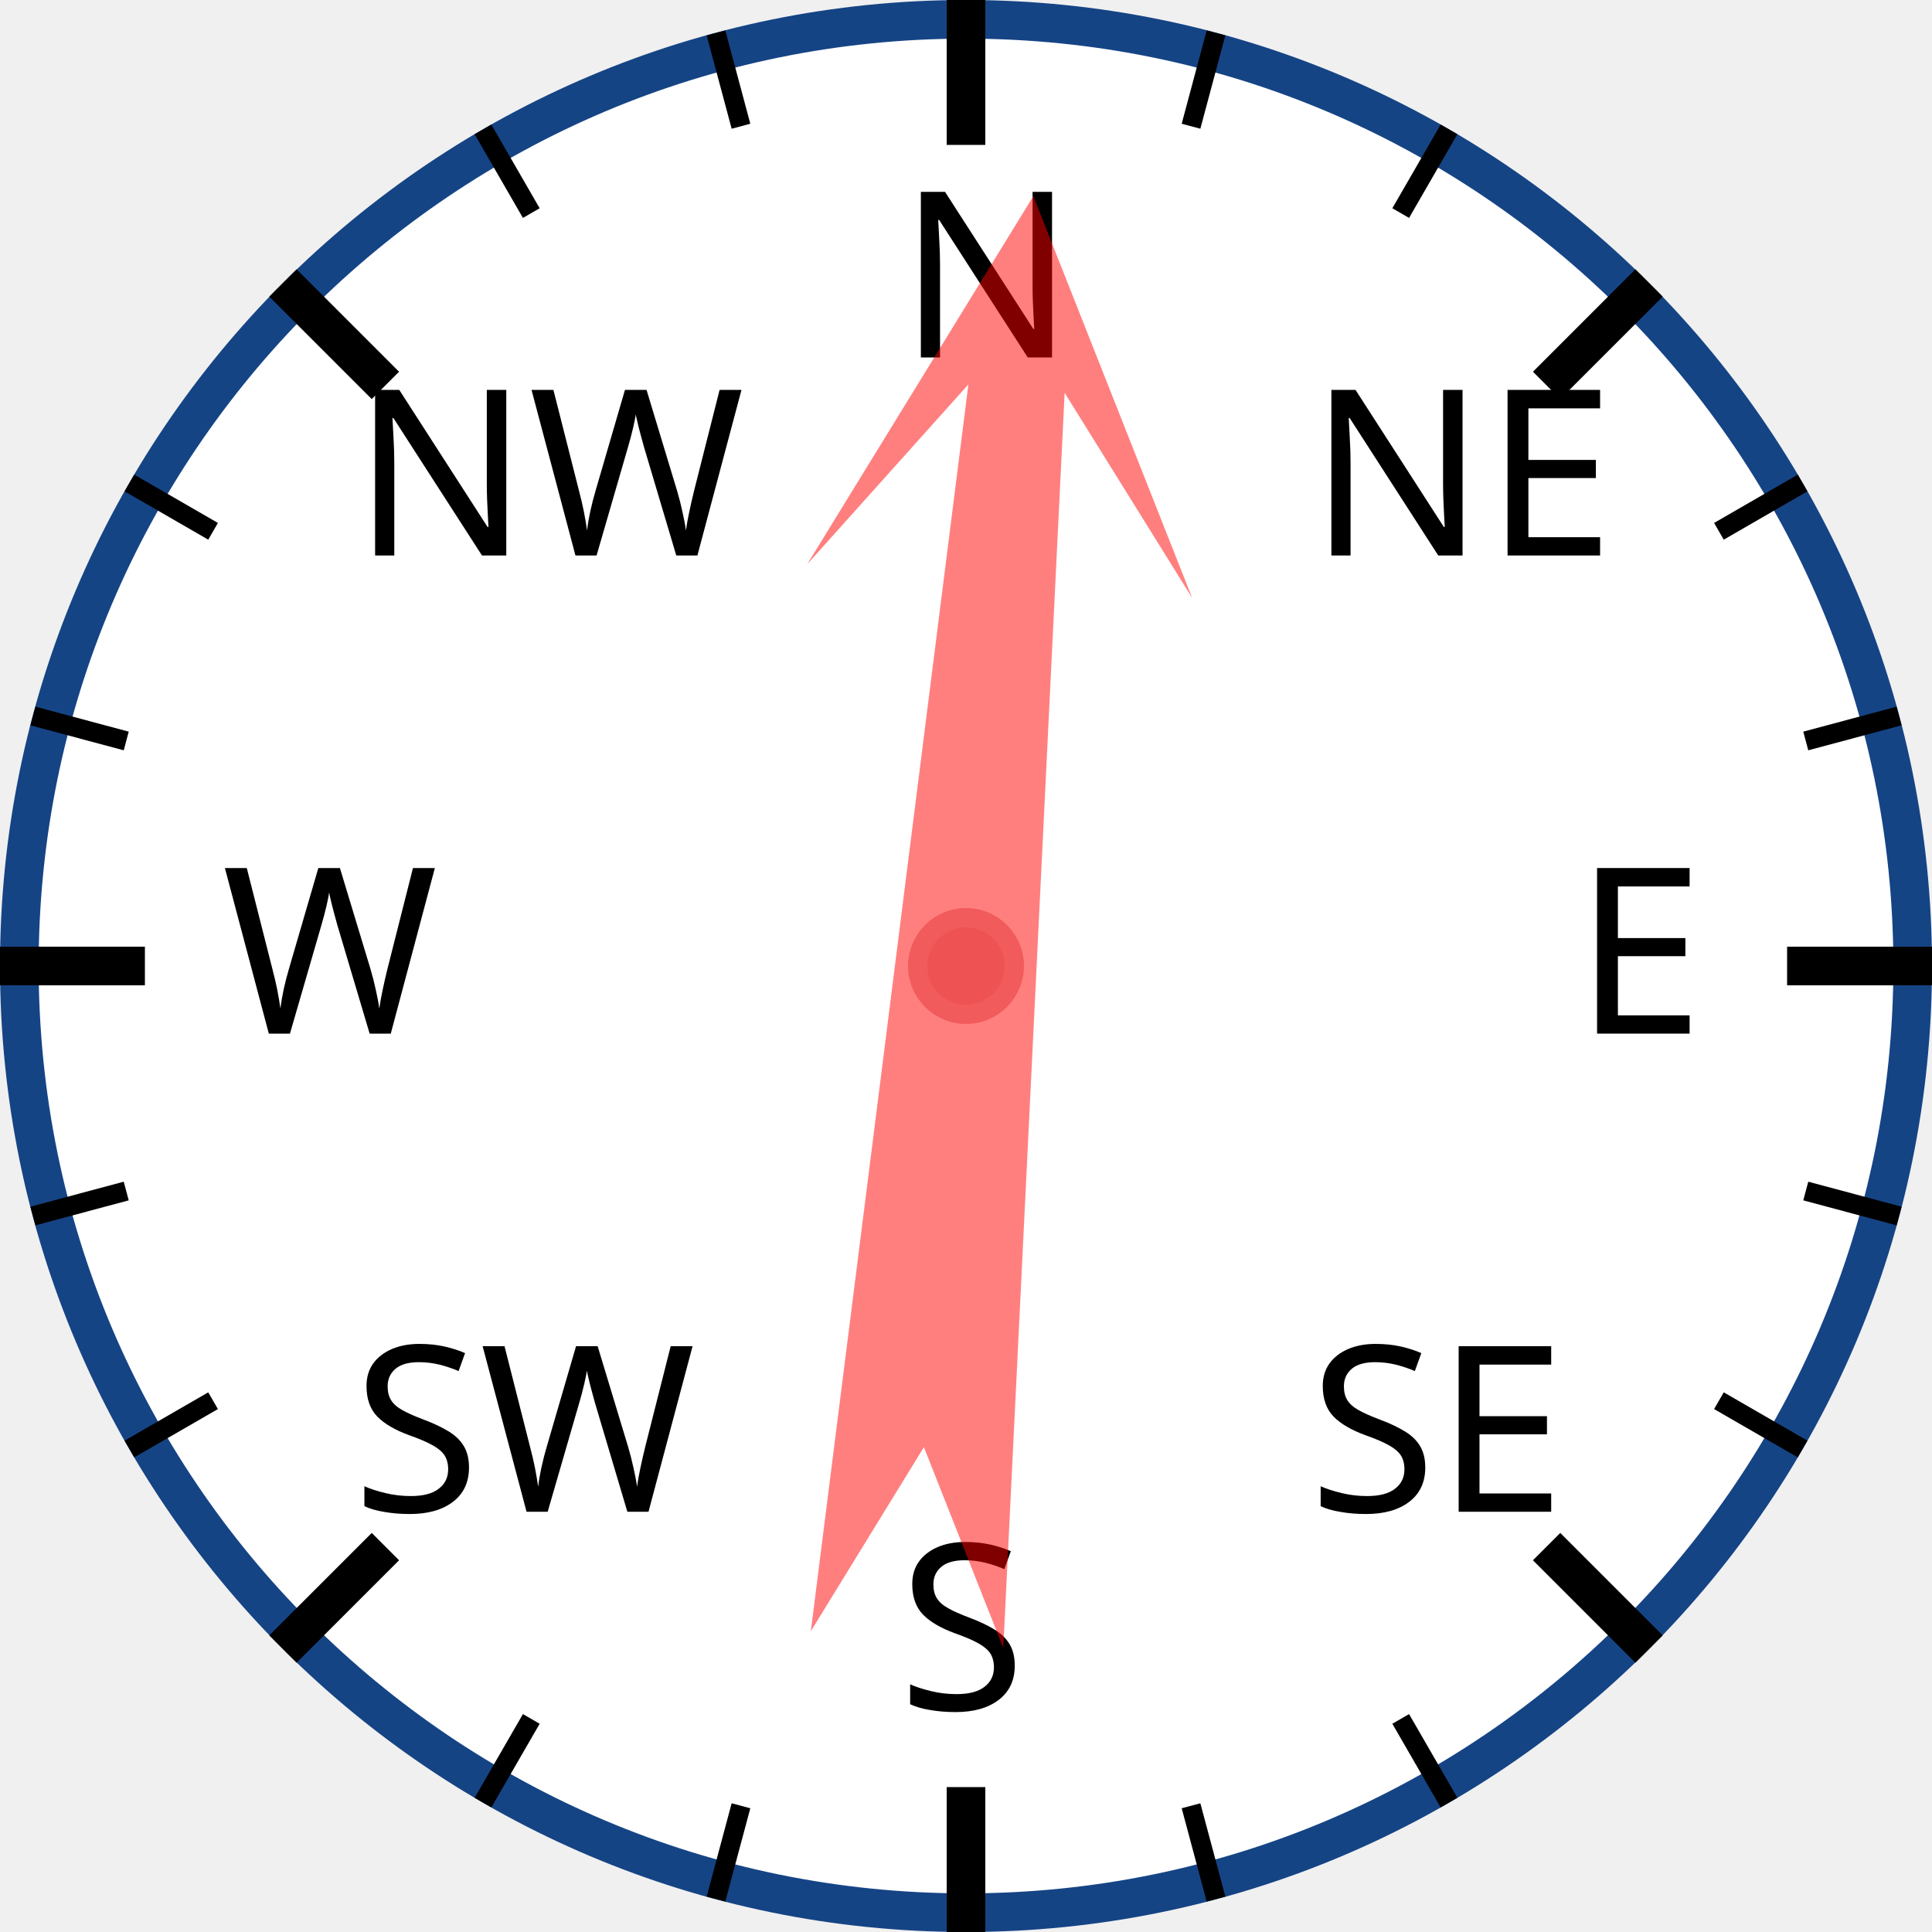
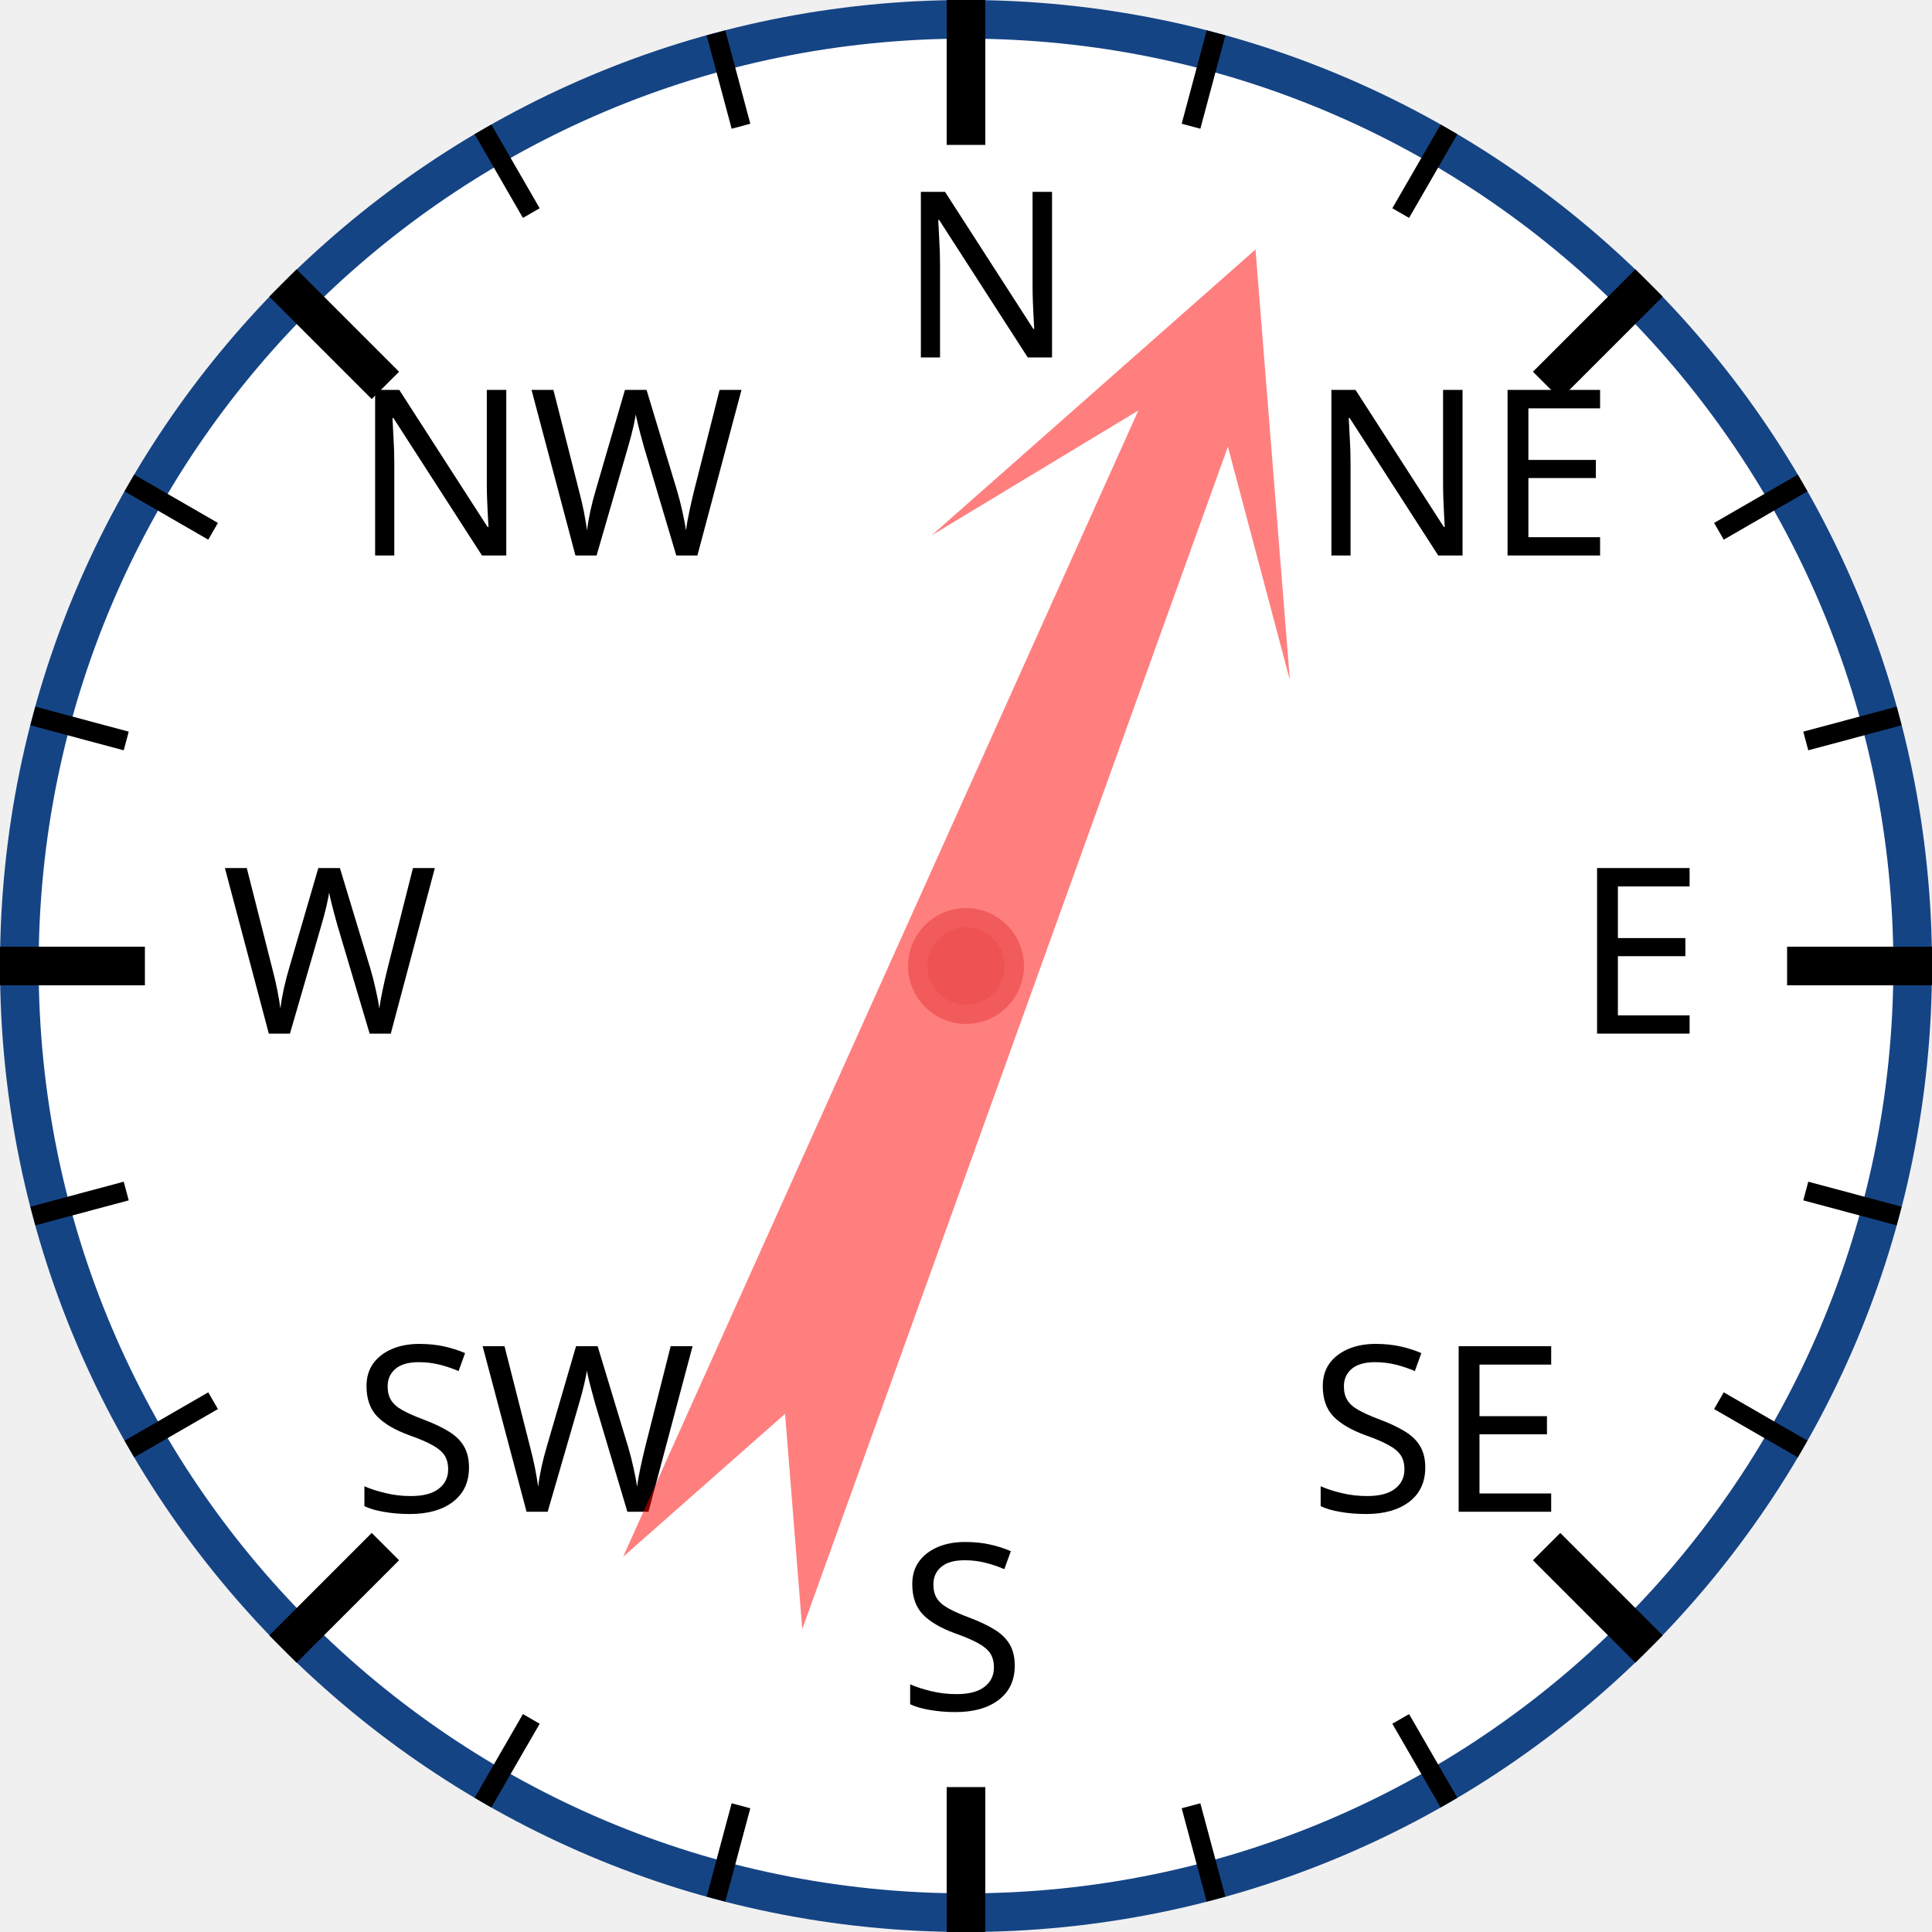
<svg xmlns="http://www.w3.org/2000/svg" width="120px" height="120px" viewBox="0 0 200 200">
  <circle cx="100" cy="100" r="98" style="fill: white; stroke: #154485; stroke-width: 4;" />
  <text x="93.0" y="37.0" style="font-family: sans-serif; font-size: 18pt;">N</text>
  <line x1="100.0" y1="0.0" x2="100.0" y2="15.0" style="stroke: black; stroke-width: 4;" />
  <line x1="74.118" y1="3.407" x2="76.706" y2="13.067" style="stroke: black; stroke-width: 2;" />
  <line x1="50" y1="13.397" x2="55" y2="22.058" style="stroke: black; stroke-width: 2;" />
  <text x="36.503" y="57.503" style="font-family: sans-serif; font-size: 18pt;">NW</text>
  <line x1="29.289" y1="29.289" x2="39.896" y2="39.896" style="stroke: black; stroke-width: 4;" />
  <line x1="13.397" y1="50" x2="22.058" y2="55" style="stroke: black; stroke-width: 2;" />
  <line x1="3.407" y1="74.118" x2="13.067" y2="76.706" style="stroke: black; stroke-width: 2;" />
  <text x="23.0" y="107.0" style="font-family: sans-serif; font-size: 18pt;">W</text>
  <line x1="0.0" y1="100.0" x2="15.0" y2="100.0" style="stroke: black; stroke-width: 4;" />
  <line x1="3.407" y1="125.882" x2="13.067" y2="123.294" style="stroke: black; stroke-width: 2;" />
  <line x1="13.397" y1="150" x2="22.058" y2="145" style="stroke: black; stroke-width: 2;" />
  <text x="36.503" y="156.497" style="font-family: sans-serif; font-size: 18pt;">SW</text>
  <line x1="29.289" y1="170.711" x2="39.896" y2="160.104" style="stroke: black; stroke-width: 4;" />
  <line x1="50" y1="186.603" x2="55" y2="177.942" style="stroke: black; stroke-width: 2;" />
  <line x1="74.118" y1="196.593" x2="76.706" y2="186.933" style="stroke: black; stroke-width: 2;" />
  <text x="93" y="177.0" style="font-family: sans-serif; font-size: 18pt;">S</text>
  <line x1="100" y1="200.0" x2="100" y2="185.0" style="stroke: black; stroke-width: 4;" />
  <line x1="125.882" y1="196.593" x2="123.294" y2="186.933" style="stroke: black; stroke-width: 2;" />
  <line x1="150.0" y1="186.603" x2="145.0" y2="177.942" style="stroke: black; stroke-width: 2;" />
  <text x="135.497" y="156.497" style="font-family: sans-serif; font-size: 18pt;">SE</text>
  <line x1="170.711" y1="170.711" x2="160.104" y2="160.104" style="stroke: black; stroke-width: 4;" />
  <line x1="186.603" y1="150" x2="177.942" y2="145" style="stroke: black; stroke-width: 2;" />
  <line x1="196.593" y1="125.882" x2="186.933" y2="123.294" style="stroke: black; stroke-width: 2;" />
  <text x="163.0" y="107" style="font-family: sans-serif; font-size: 18pt;">E</text>
  <line x1="200.0" y1="100" x2="185.0" y2="100" style="stroke: black; stroke-width: 4;" />
  <line x1="196.593" y1="74.118" x2="186.933" y2="76.706" style="stroke: black; stroke-width: 2;" />
  <line x1="186.603" y1="50" x2="177.942" y2="55" style="stroke: black; stroke-width: 2;" />
  <text x="135.497" y="57.503" style="font-family: sans-serif; font-size: 18pt;">NE</text>
  <line x1="170.711" y1="29.289" x2="160.104" y2="39.896" style="stroke: black; stroke-width: 4;" />
  <line x1="150" y1="13.397" x2="145" y2="22.058" style="stroke: black; stroke-width: 2;" />
  <line x1="125.882" y1="3.407" x2="123.294" y2="13.067" style="stroke: black; stroke-width: 2;" />
-   <polygon points="100 20 120 60 105 40 110 170 100 150 90 170 95 40 80 60" style="fill: red; fill-opacity: 0.5;" transform="rotate(5,100,100)" />
+   <polygon points="100 20 120 60 105 40 110 170 100 150 90 170 95 40 80 60" style="fill: red; fill-opacity: 0.5;" transform="rotate(22,100,100)" />
  <circle cx="100" cy="100" r="5" style="fill: #EE5252; stroke: #F25B5B; stroke-width: 2;" />
</svg>
